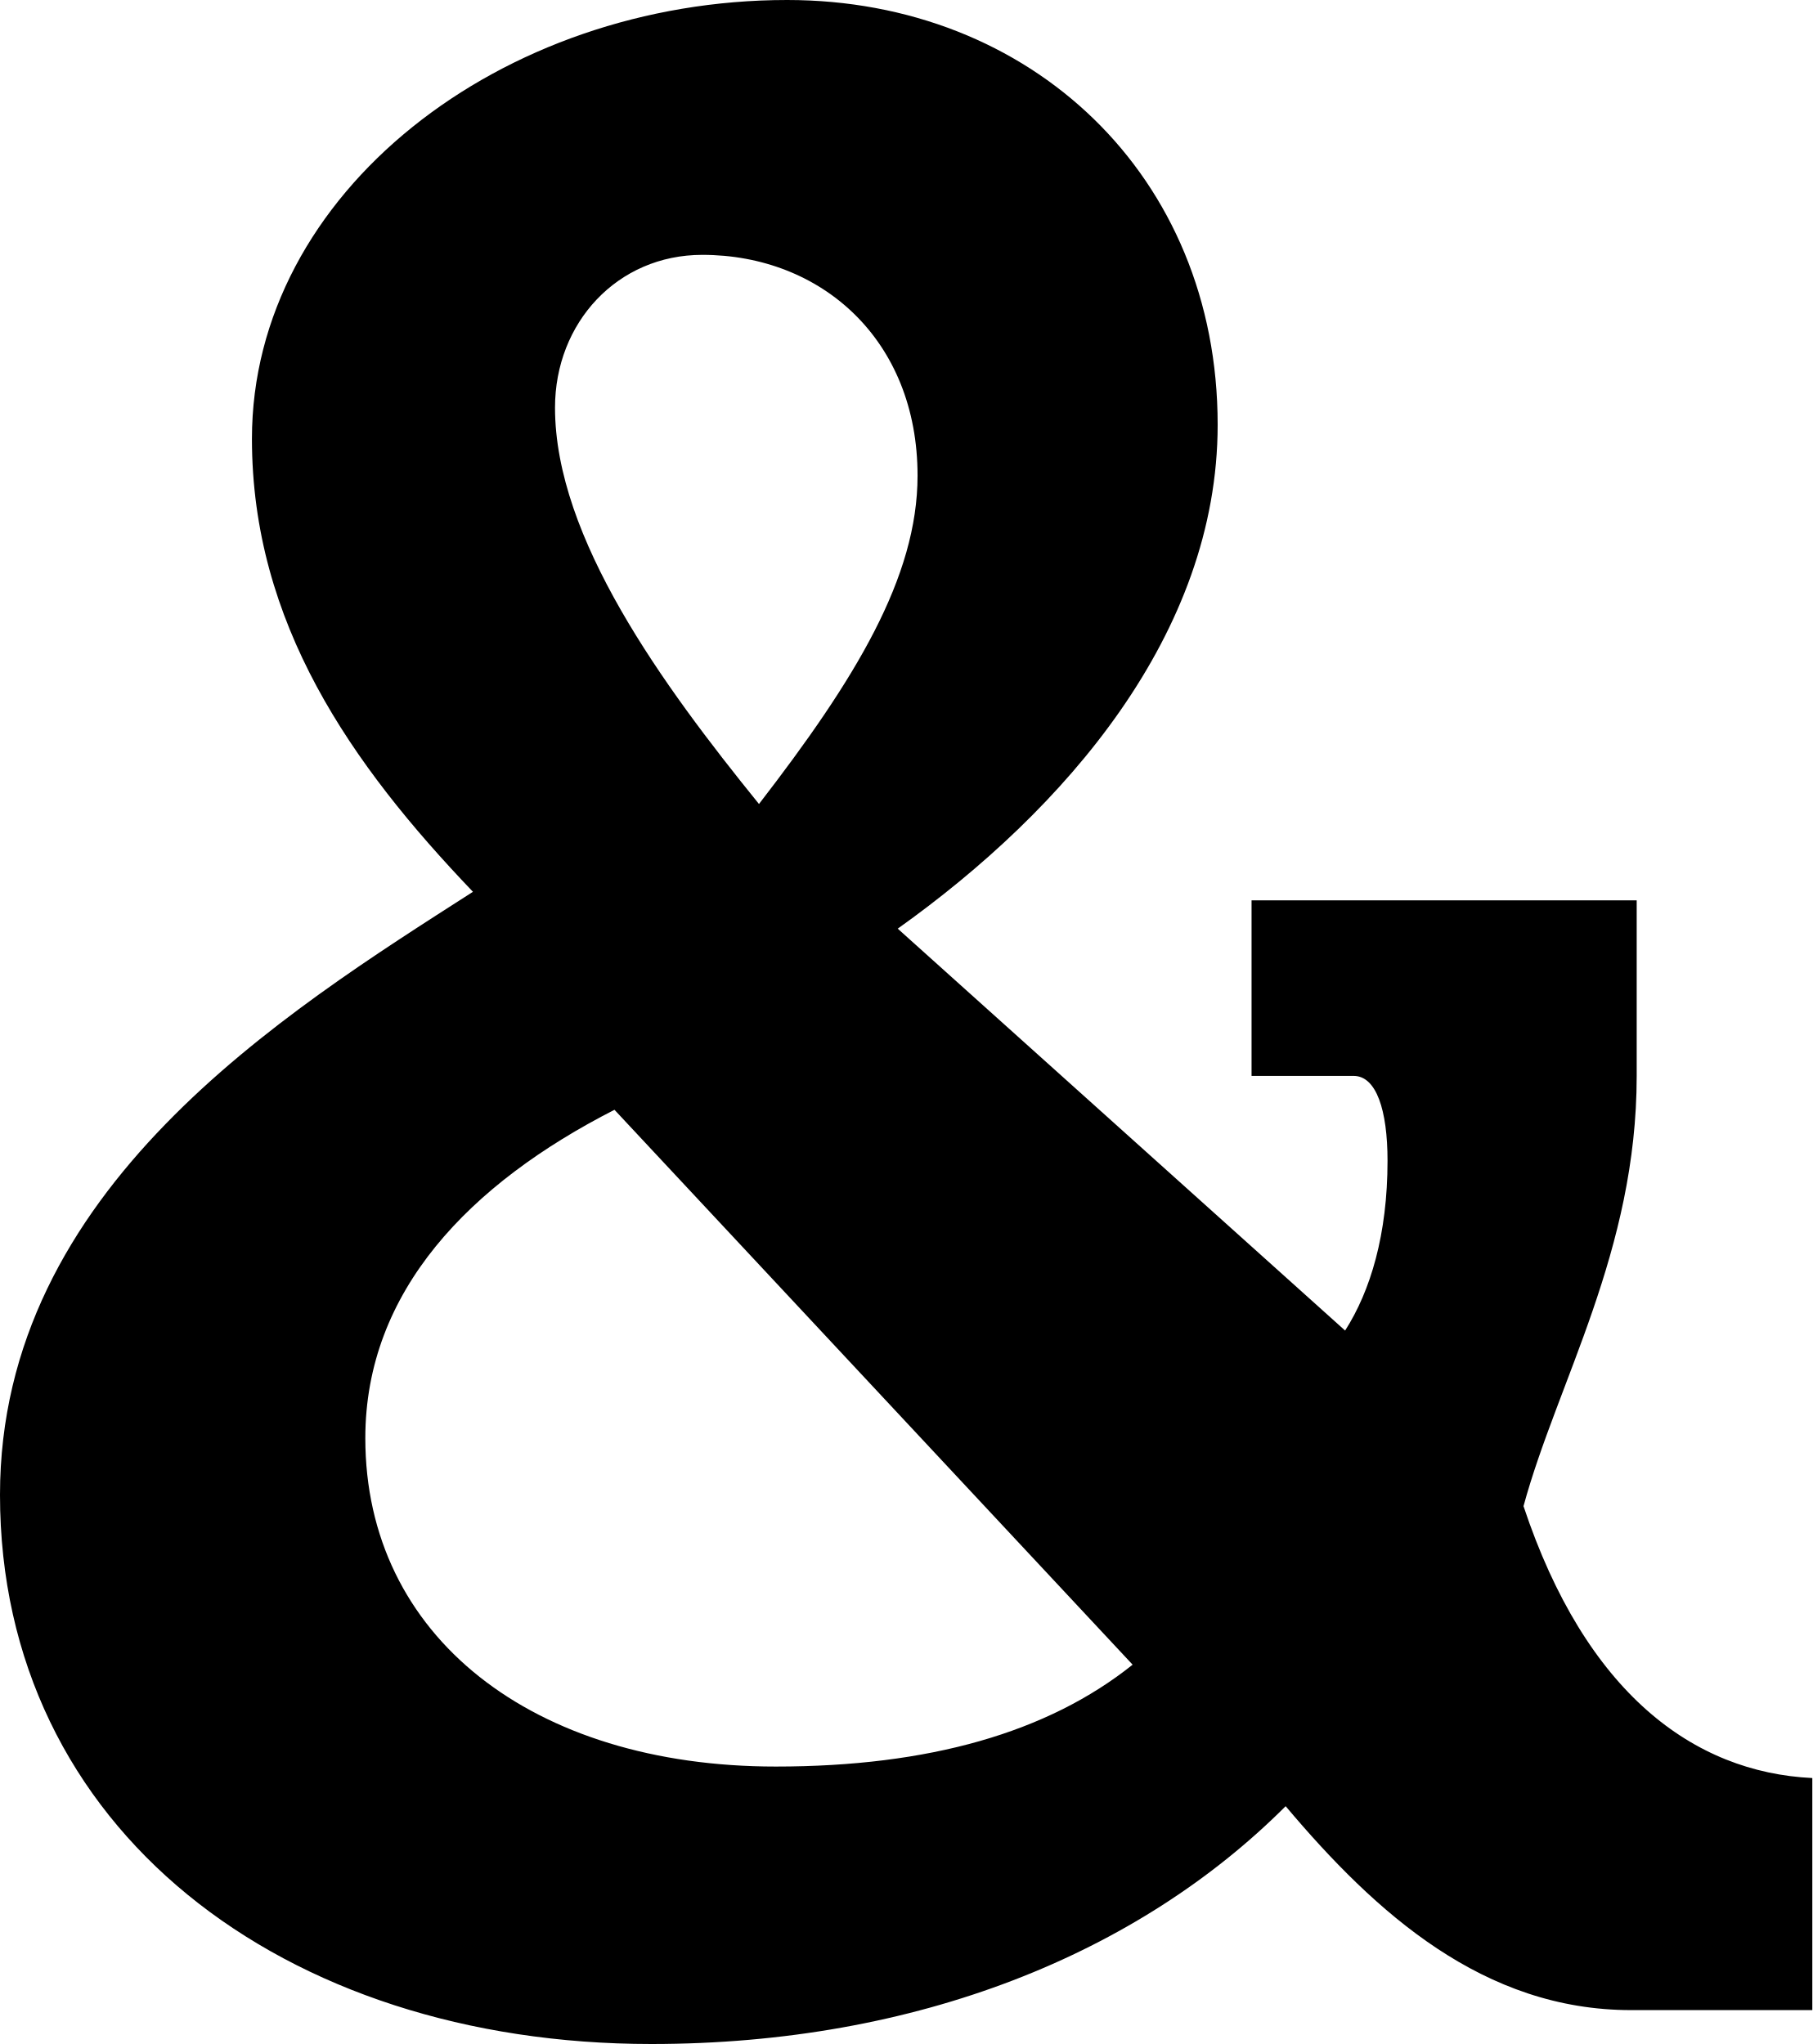
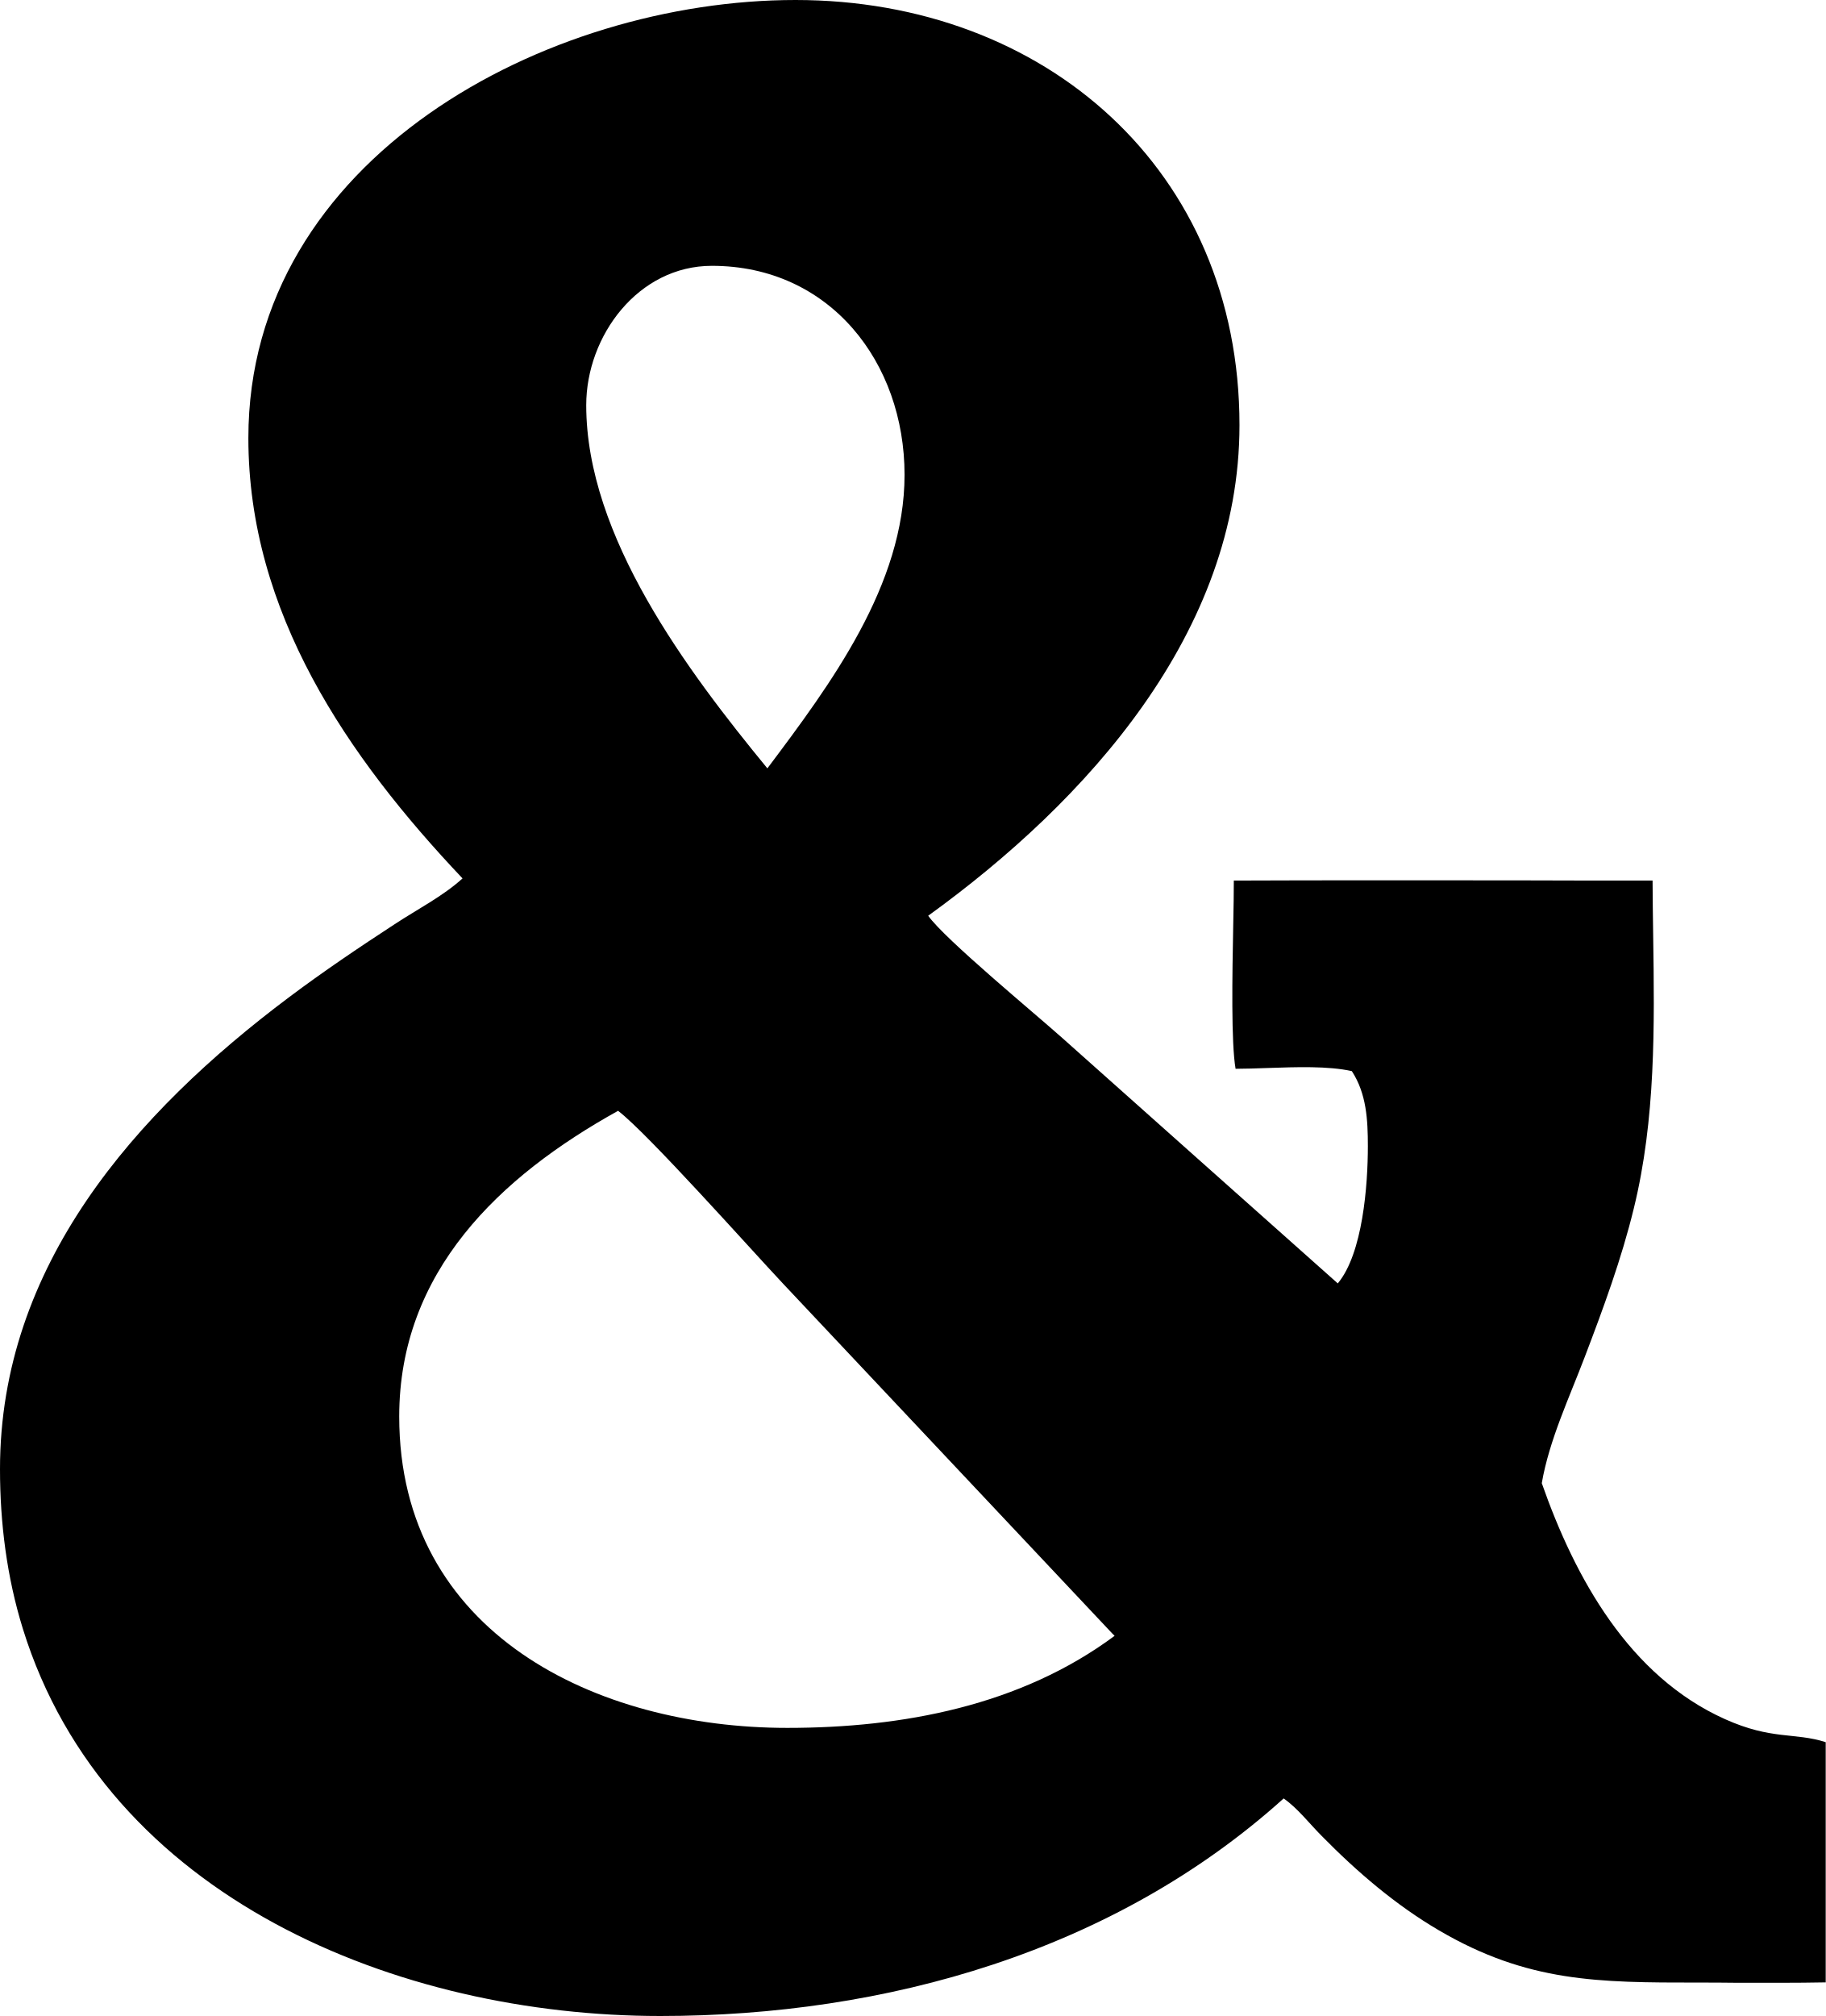
- <svg xmlns="http://www.w3.org/2000/svg" viewBox="0 -1.43 91.43 103.14">
-   <path id="amp-b" fill="currentColor" d="M39.71 -1.43C25.29 -1.43 12.71 8.29 12.71 20.71C12.71 30 17.71 37.14 23.86 43.57C14.29 49.71 0 58.57 0 74C0 90.86 14.29 101.71 32.86 101.71C46.29 101.71 57.43 97.14 64.86 89.71C69.43 95.14 74.86 100 82.29 100H91.43V88.29C85.43 88 80 84 76.86 74.57C78.57 68.29 82.57 61.71 82.57 52.86V44H63.14V52.86H68.29C69.43 52.86 70 54.57 70 57.14C70 60.86 69.14 63.71 67.86 65.71L45.29 45.43C53.71 39.43 61.43 30.57 61.43 20C61.43 7.43 52 -1.43 39.71 -1.43ZM31 54.57 57.14 82.57Q50.71 87.71 39.14 87.71C26.86 87.71 18.43 81.14 18.43 71.14C18.43 63.71 23.71 58.29 31 54.57ZM35.43 11.43C41.43 11.43 46.29 15.71 46.29 22.57C46.29 27.71 43.14 32.86 38.29 39.14C33.43 33.14 28 25.71 28 19.14C28 14.86 31.14 11.43 35.43 11.43Z" />
+ <svg xmlns="http://www.w3.org/2000/svg" viewBox="0 -1.43 93.43 103.14">
+   <path id="amp-b" fill="currentColor" d="M40.71 -1.43C28 -1.43 12.71 6.63 12.71 20.98C12.71 29.89 17.77 37.28 23.67 43.51C22.67 44.42 21.34 45.1 20.2 45.85C18.36 47.05 16.55 48.27 14.79 49.59C6.91 55.5 0 63.32 0 73.73C0 76.49 0.35 79.26 1.17 81.9C5.45 95.7 20.42 101.71 33.79 101.71C45.32 101.71 57 98.41 65.69 90.58C66.41 91.08 67.01 91.87 67.65 92.51C69.45 94.34 71.42 96.03 73.64 97.33C78.18 99.99 81.8 100 86.87 100C87.52 100 88.17 100 88.82 100.01C90.36 100.01 91.89 100.02 93.43 99.99V87.7C91.83 87.19 90.67 87.6 88.27 86.52C83.37 84.32 80.6 79.3 78.9 74.45C79.28 72.25 80.31 70.07 81.1 67.99C82.05 65.5 82.98 62.98 83.61 60.39C84.73 55.82 84.67 51.09 84.6 46.39C84.59 45.47 84.57 44.54 84.57 43.62C82.23 43.62 79.88 43.62 77.54 43.61C72.74 43.61 67.94 43.6 63.14 43.62C63.14 44.19 63.13 44.99 63.11 45.89C63.06 48.48 63 51.91 63.23 53.25C63.73 53.25 64.28 53.23 64.86 53.21C66.34 53.16 67.97 53.1 69.18 53.37C69.93 54.52 70 55.86 70 57.21C70 59.2 69.74 62.7 68.46 64.23C63.76 60.05 59.07 55.87 54.38 51.69C52.96 50.42 48.34 46.61 47.5 45.42C55.61 39.56 63.43 30.93 63.43 20.32C63.43 7.27 53.47 -1.43 40.71 -1.43ZM57.04 82.26C52.22 85.84 46.18 86.97 40.29 86.97C30.51 86.97 20.43 82.13 20.43 71.04C20.43 63.63 25.57 58.76 31.63 55.4C33.15 56.56 38.36 62.42 40.07 64.24L56.91 82.13C56.95 82.17 57 82.22 57.04 82.26ZM36.43 12.17C42.47 12.17 46.29 17.11 46.29 22.86C46.29 28.5 42.5 33.58 39.27 37.88C35.18 32.9 30 26.02 30 19.3C30 15.75 32.66 12.17 36.43 12.17Z" />
</svg>
